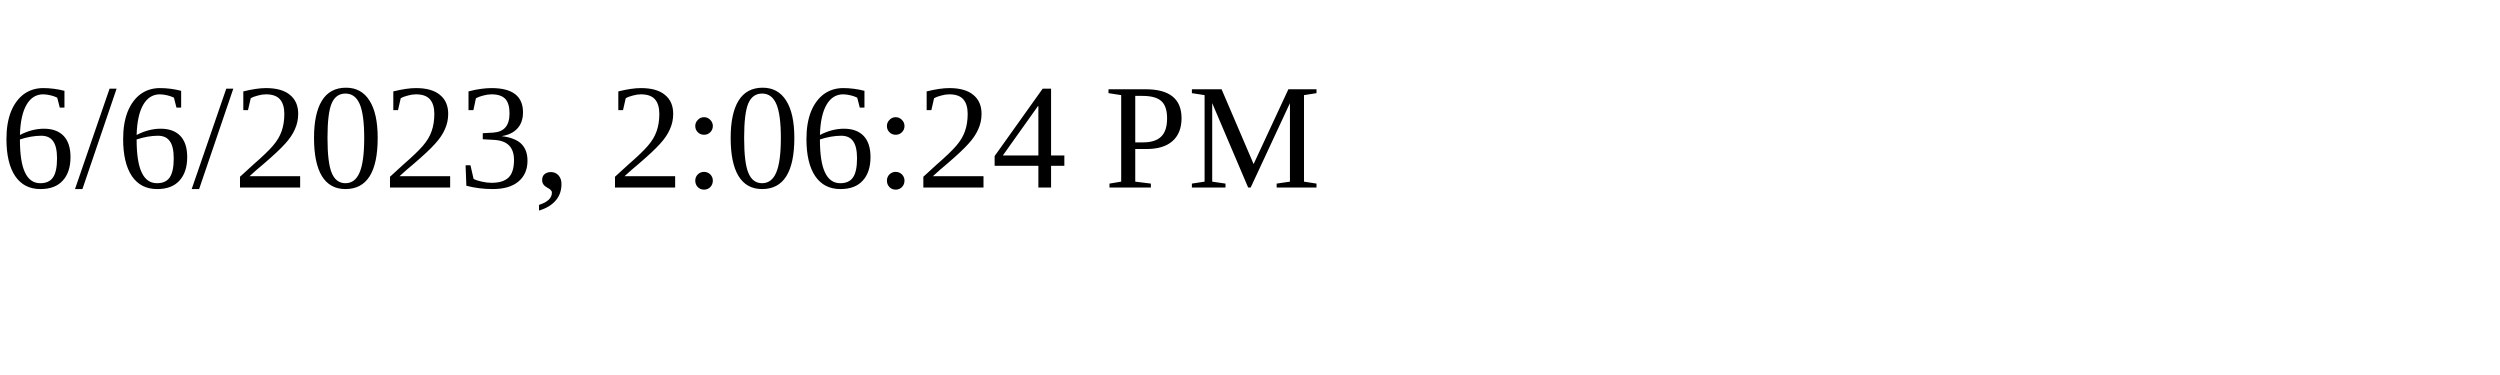
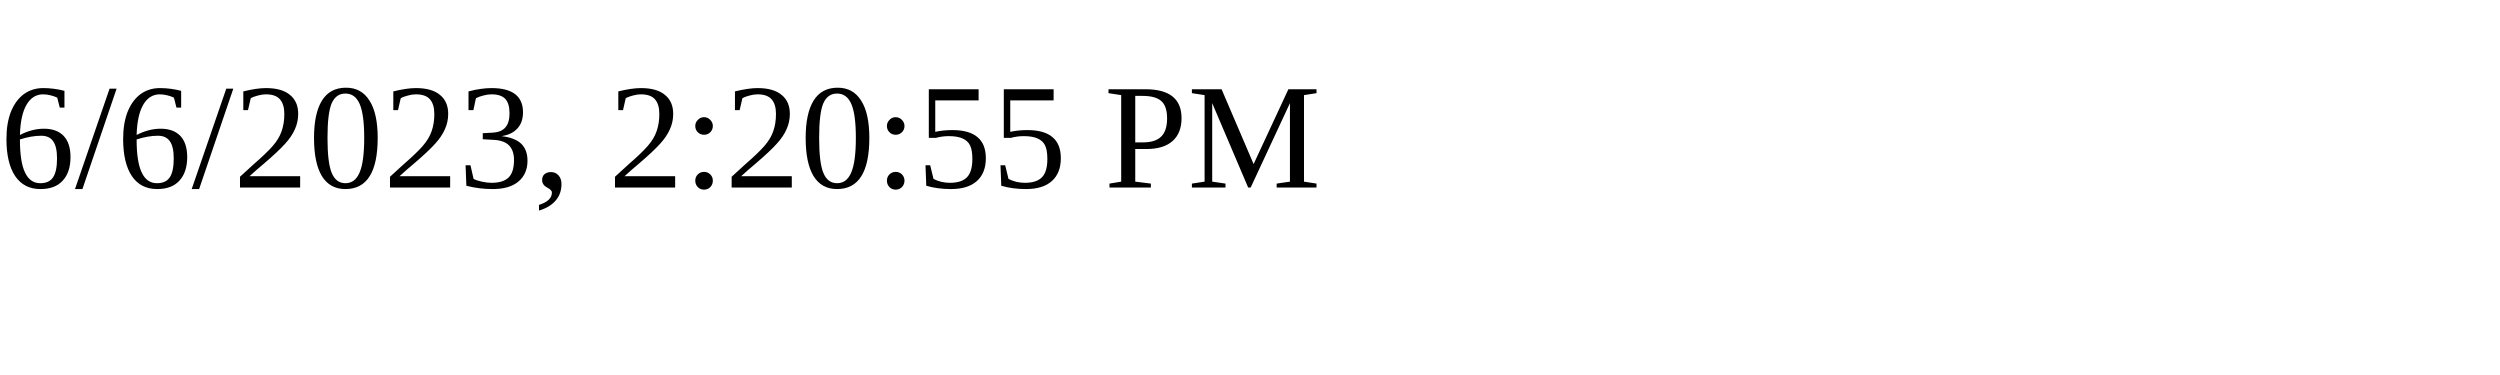
<svg xmlns="http://www.w3.org/2000/svg" height="30" width="200">
-   <text x="0" y="15">6/6/2023, 2:06:24 PM</text>
+   <text x="0" y="15">6/6/2023, 2:20:55 PM</text>
</svg>
